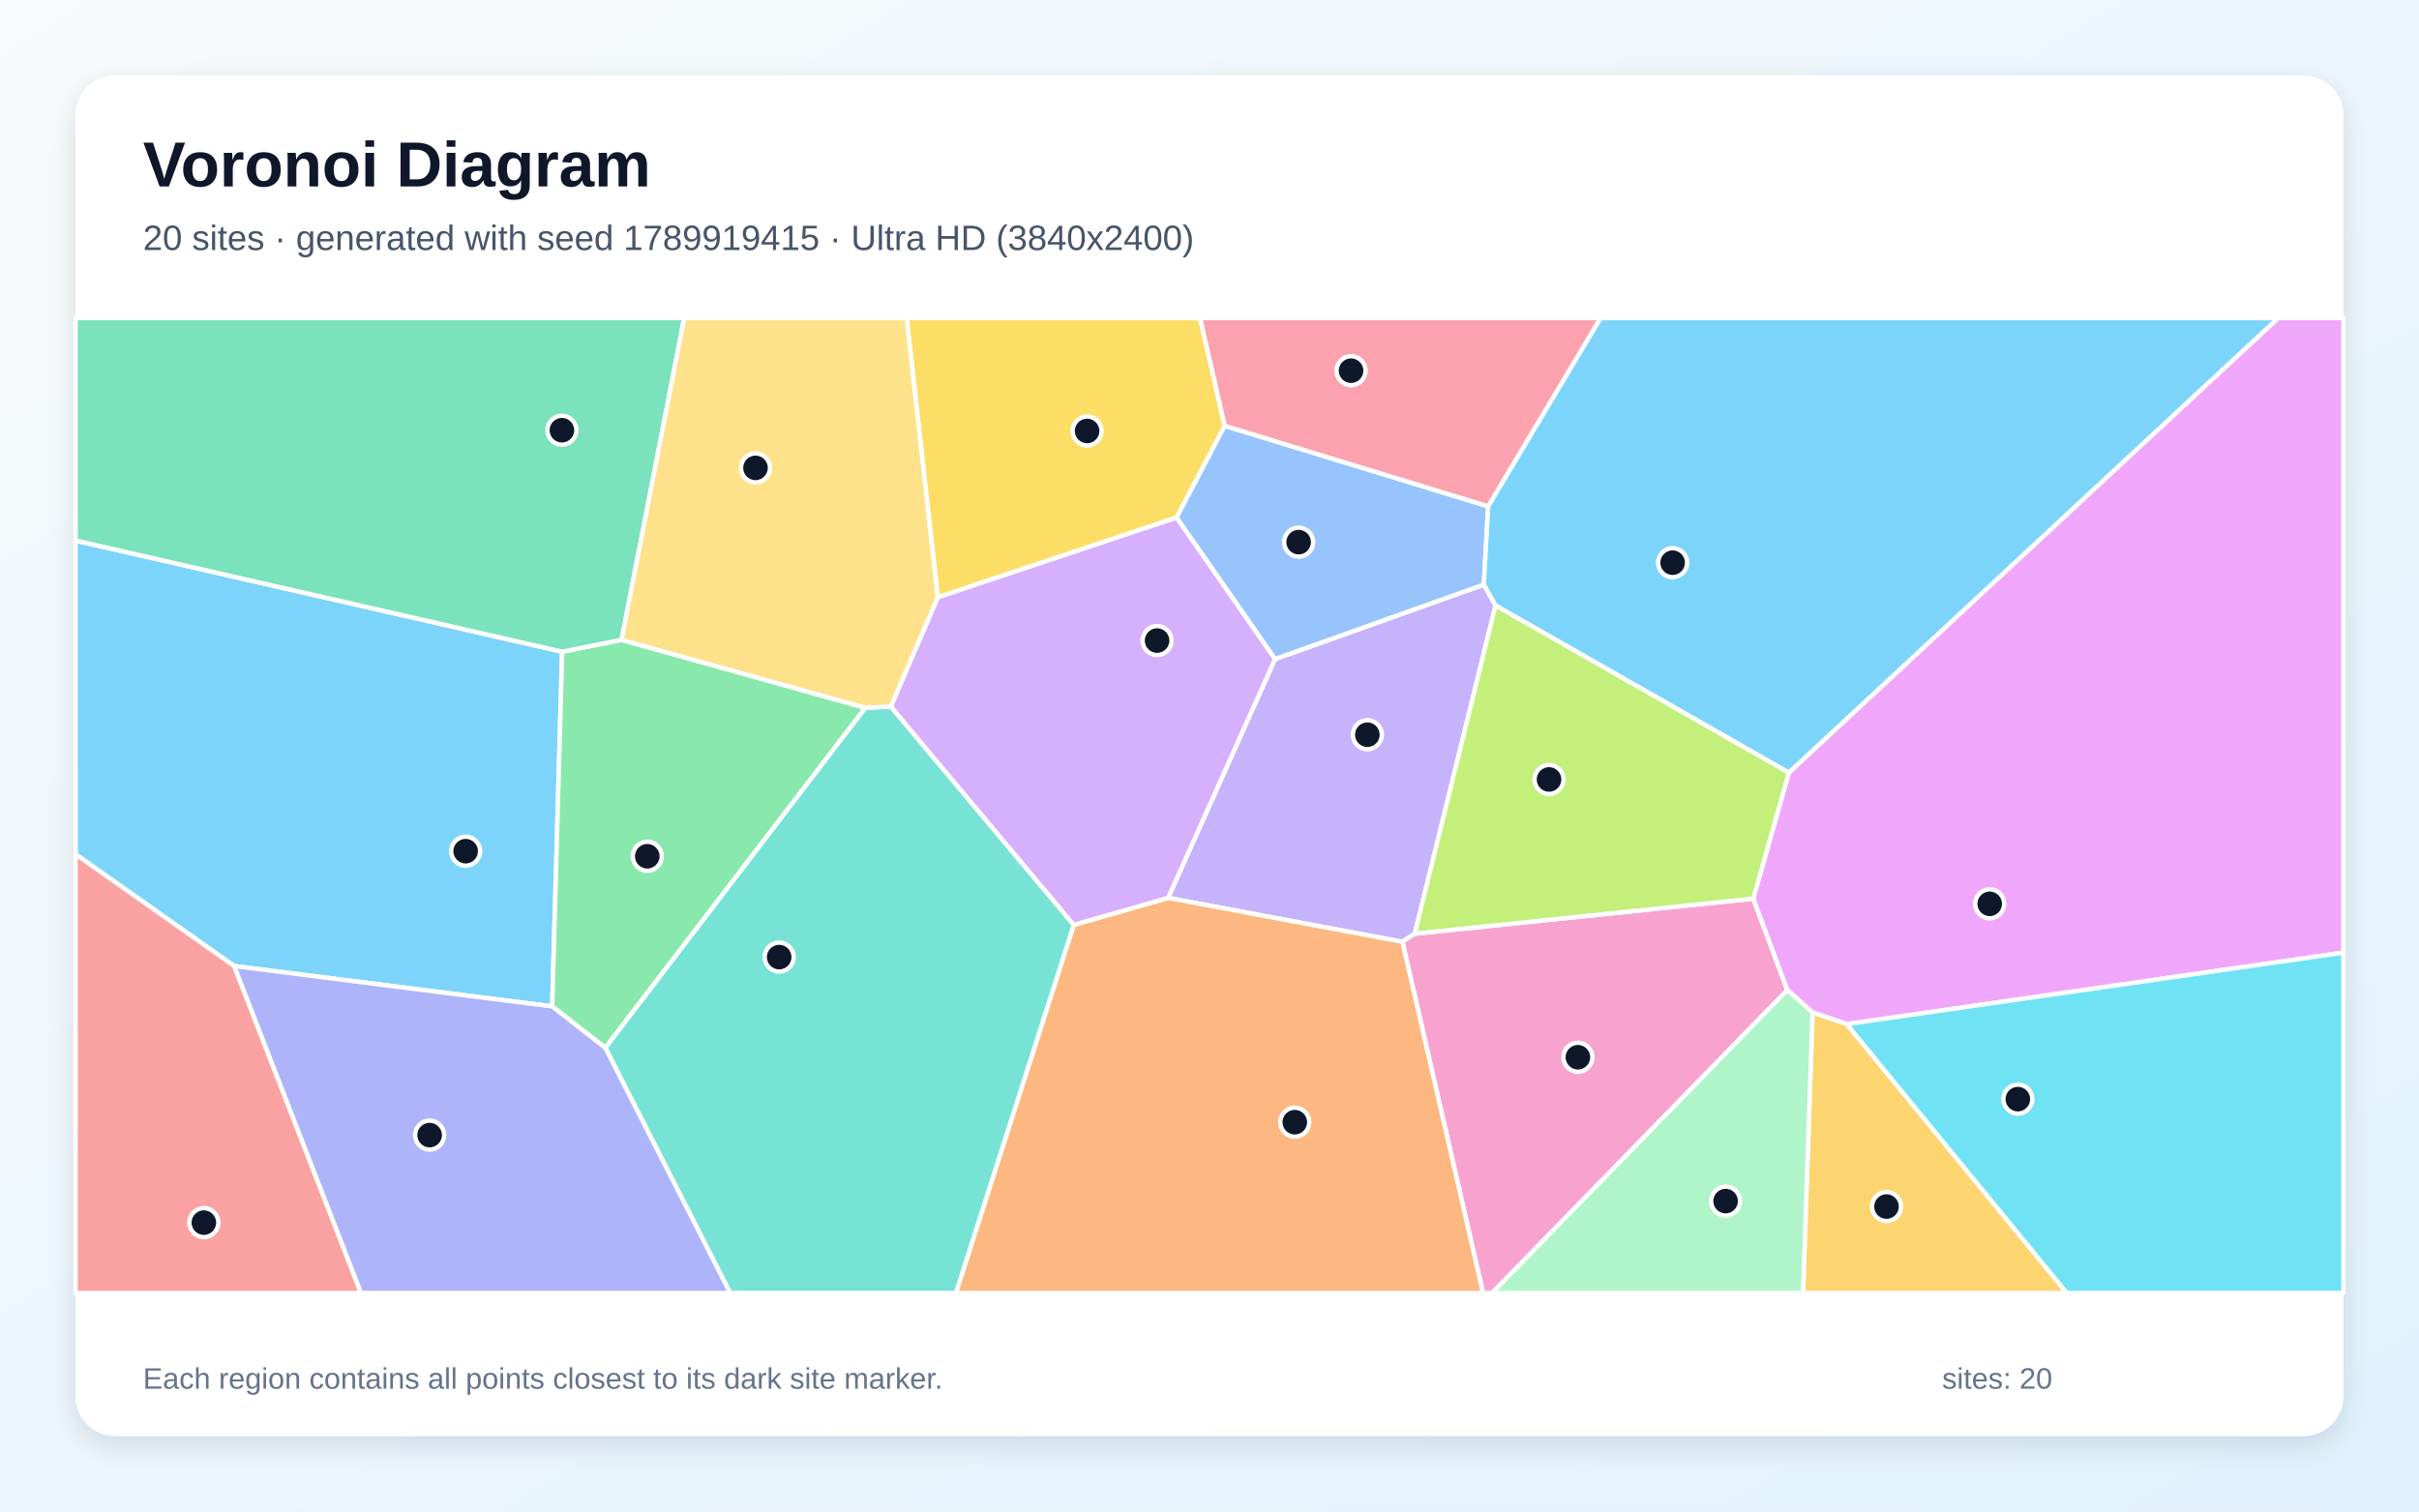
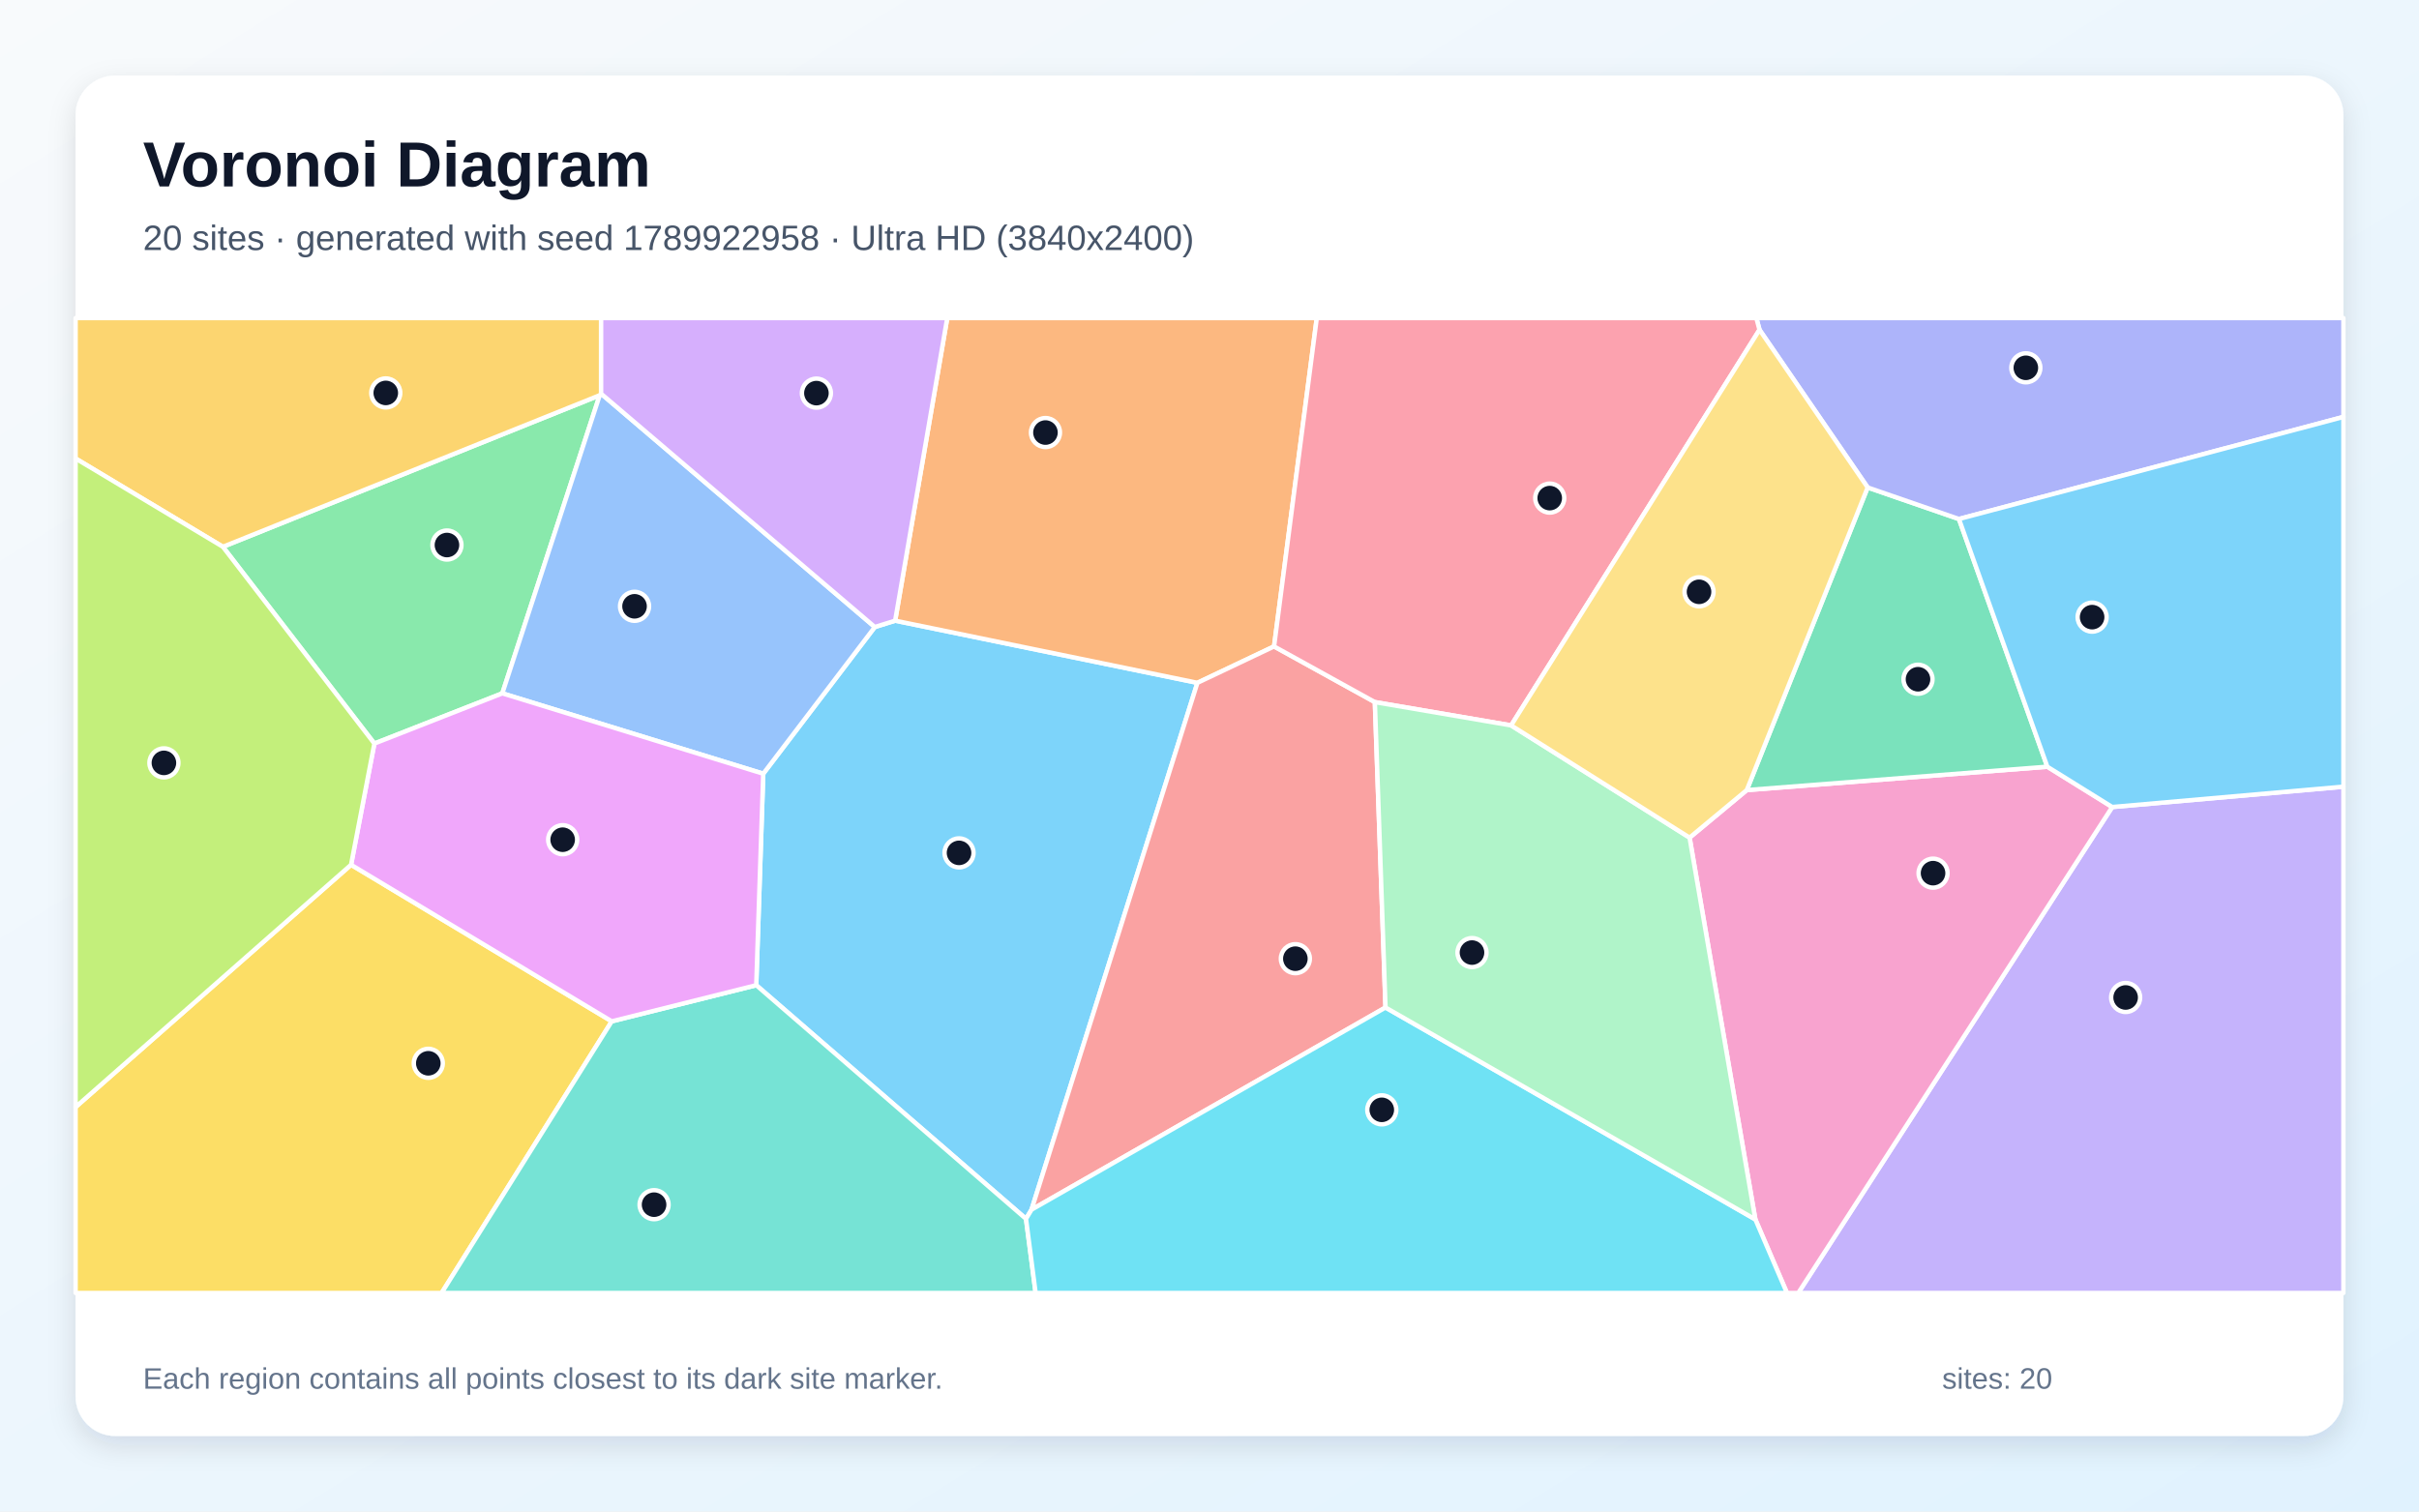
<svg xmlns="http://www.w3.org/2000/svg" width="3840" height="2400" viewBox="0 0 3840 2400" role="img" aria-labelledby="title description">
  <defs>
    <linearGradient id="background" x1="0" y1="0" x2="1" y2="1">
      <stop stop-color="#F8FAFC" />
      <stop offset="1" stop-color="#E0F2FE" />
    </linearGradient>
    <filter id="shadow" x="-5%" y="-5%" width="110%" height="110%">
      <feDropShadow dx="0" dy="15" stdDeviation="22" flood-color="#0F172A" flood-opacity=".12" />
    </filter>
  </defs>
  <rect width="3840" height="2400" fill="url(#background)" />
  <rect x="120" y="120" width="3600" height="2160" rx="63" fill="#FFFFFF" filter="url(#shadow)" />
  <g font-family="Arial, sans-serif">
    <text x="227" y="296" font-size="101" font-weight="700" fill="#0F172A">Voronoi Diagram</text>
-     <text x="227" y="397" font-size="56" fill="#475569">20 sites · generated with seed 1789919415 · Ultra HD (3840x2400)</text>
+     <text x="227" y="397" font-size="56" fill="#475569">20 sites · generated with seed 1789922958 · Ultra HD (3840x2400)</text>
  </g>
  <g stroke="#FFFFFF" stroke-width="7" stroke-linejoin="round">
-     <polygon points="371.8,1533.9 120.0,1356.4 120.0,858.3 892.4,1034.8 876.6,1598.0" fill="#38BDF8" fill-opacity="0.65" />
-     <polygon points="2374.1,961.2 2245.8,1482.6 2226.2,1495.4 1854.2,1425.7 2024.0,1046.5 2355.5,928.2" fill="#A78BFA" fill-opacity="0.65" />
-     <polygon points="2226.2,1495.4 2245.8,1482.6 2783.2,1426.8 2837.3,1572.0 2368.6,2053.0 2354.2,2053.0" fill="#F472B6" fill-opacity="0.65" />
-     <polygon points="1704.5,1468.5 1854.2,1425.7 2226.2,1495.4 2354.2,2053.0 1517.4,2053.0" fill="#FB923C" fill-opacity="0.65" />
-     <polygon points="1944.2,676.1 1867.7,821.9 1488.6,948.5 1439.3,505.0 1905.1,505.0" fill="#FACC15" fill-opacity="0.65" />
-     <polygon points="1373.7,1123.8 960.9,1663.8 876.6,1598.0 892.4,1034.8 986.7,1015.9" fill="#4ADE80" fill-opacity="0.65" />
-     <polygon points="960.9,1663.8 1373.7,1123.8 1414.1,1121.8 1704.5,1468.5 1517.4,2053.0 1159.1,2053.0" fill="#2DD4BF" fill-opacity="0.65" />
-     <polygon points="2362.4,803.9 2355.5,928.2 2024.0,1046.5 1867.7,821.9 1944.2,676.1" fill="#60A5FA" fill-opacity="0.65" />
-     <polygon points="2931.6,1626.1 2877.3,1607.6 2837.3,1572.0 2783.2,1426.8 2839.7,1226.7 3616.4,505.0 3720.0,505.0 3720.0,1512.6" fill="#E879F9" fill-opacity="0.65" />
-     <polygon points="986.7,1015.9 892.4,1034.8 120.0,858.3 120.0,505.0 1086.2,505.0" fill="#34D399" fill-opacity="0.65" />
-     <polygon points="120.0,1356.4 371.8,1533.9 573.1,2053.0 120.0,2053.0" fill="#F87171" fill-opacity="0.65" />
-     <polygon points="371.8,1533.9 876.6,1598.0 960.9,1663.8 1159.1,2053.0 573.1,2053.0" fill="#818CF8" fill-opacity="0.65" />
-     <polygon points="2877.3,1607.6 2931.6,1626.1 3281.0,2053.0 2862.2,2053.0" fill="#FBBF24" fill-opacity="0.65" />
-     <polygon points="2839.7,1226.7 2783.2,1426.8 2245.8,1482.6 2374.1,961.2" fill="#A3E635" fill-opacity="0.65" />
-     <polygon points="1704.5,1468.5 1414.1,1121.8 1488.6,948.5 1867.7,821.9 2024.0,1046.5 1854.2,1425.7" fill="#C084FC" fill-opacity="0.65" />
-     <polygon points="2362.4,803.9 1944.2,676.1 1905.1,505.0 2540.9,505.0" fill="#FB7185" fill-opacity="0.65" />
-     <polygon points="2931.6,1626.1 3720.0,1512.6 3720.0,2053.0 3281.0,2053.0" fill="#22D3EE" fill-opacity="0.65" />
-     <polygon points="2837.3,1572.0 2877.3,1607.6 2862.2,2053.0 2368.6,2053.0" fill="#86EFAC" fill-opacity="0.65" />
-     <polygon points="1488.6,948.5 1414.1,1121.8 1373.7,1123.8 986.7,1015.9 1086.2,505.0 1439.3,505.0" fill="#FCD34D" fill-opacity="0.65" />
-     <polygon points="2839.7,1226.7 2374.1,961.2 2355.5,928.2 2362.4,803.9 2540.9,505.0 3616.4,505.0" fill="#38BDF8" fill-opacity="0.65" />
+     <polygon points="1637.5,1920.7 1628.7,1935.3 1200.5,1564.3 1211.6,1228.5 1388.7,995.6 1421.0,985.5 1900.8,1084.2" fill="#38BDF8" fill-opacity="0.65" />
+     <polygon points="3353.0,1281.4 3720.0,1249.1 3720.0,2053.0 2854.6,2053.0" fill="#A78BFA" fill-opacity="0.65" />
+     <polygon points="2786.5,1936.2 2682.1,1330.0 2772.9,1254.5 3250.0,1217.4 3353.0,1281.4 2854.6,2053.0 2836.7,2053.0" fill="#F472B6" fill-opacity="0.65" />
+     <polygon points="2022.5,1026.4 1900.8,1084.2 1421.0,985.5 1503.7,505.0 2090.3,505.0" fill="#FB923C" fill-opacity="0.65" />
+     <polygon points="120.0,1757.8 557.3,1373.1 971.1,1621.7 701.0,2053.0 120.0,2053.0" fill="#FACC15" fill-opacity="0.65" />
+     <polygon points="353.8,868.2 952.0,627.6 797.4,1100.9 594.3,1180.6" fill="#4ADE80" fill-opacity="0.65" />
+     <polygon points="971.1,1621.7 1200.5,1564.3 1628.7,1935.3 1644.0,2053.0 701.0,2053.0" fill="#2DD4BF" fill-opacity="0.65" />
+     <polygon points="797.4,1100.9 952.0,627.6 954.2,625.1 1388.7,995.6 1211.6,1228.5" fill="#60A5FA" fill-opacity="0.65" />
+     <polygon points="971.1,1621.7 557.3,1373.1 594.3,1180.6 797.4,1100.9 1211.6,1228.5 1200.5,1564.3" fill="#E879F9" fill-opacity="0.65" />
+     <polygon points="2964.8,774.0 3109.7,824.1 3250.0,1217.4 2772.9,1254.5" fill="#34D399" fill-opacity="0.65" />
+     <polygon points="2199.4,1599.7 1637.5,1920.7 1900.8,1084.2 2022.5,1026.4 2182.5,1114.8" fill="#F87171" fill-opacity="0.65" />
+     <polygon points="3109.7,824.1 2964.8,774.0 2793.1,523.6 2788.1,505.0 3720.0,505.0 3720.0,662.0" fill="#818CF8" fill-opacity="0.65" />
+     <polygon points="954.2,625.1 952.0,627.6 353.8,868.2 120.0,728.0 120.0,505.0 954.2,505.0" fill="#FBBF24" fill-opacity="0.65" />
+     <polygon points="353.8,868.2 594.3,1180.6 557.3,1373.1 120.0,1757.8 120.0,728.0" fill="#A3E635" fill-opacity="0.65" />
+     <polygon points="1421.0,985.5 1388.7,995.6 954.2,625.1 954.2,505.0 1503.7,505.0" fill="#C084FC" fill-opacity="0.65" />
+     <polygon points="2793.1,523.6 2398.8,1151.8 2182.5,1114.8 2022.5,1026.4 2090.3,505.0 2788.1,505.0" fill="#FB7185" fill-opacity="0.65" />
+     <polygon points="1628.7,1935.3 1637.5,1920.7 2199.4,1599.7 2786.5,1936.2 2836.7,2053.0 1644.0,2053.0" fill="#22D3EE" fill-opacity="0.65" />
+     <polygon points="2199.4,1599.7 2182.5,1114.8 2398.8,1151.8 2682.1,1330.0 2786.5,1936.2" fill="#86EFAC" fill-opacity="0.65" />
+     <polygon points="2398.8,1151.8 2793.1,523.6 2964.8,774.0 2772.9,1254.5 2682.1,1330.0" fill="#FCD34D" fill-opacity="0.65" />
+     <polygon points="3353.0,1281.4 3250.0,1217.4 3109.7,824.1 3720.0,662.0 3720.0,1249.1" fill="#38BDF8" fill-opacity="0.65" />
  </g>
  <g>
-     <circle cx="739.2" cy="1351.5" r="23" fill="#0F172A" stroke="#FFFFFF" stroke-width="7" />
-     <circle cx="2170.6" cy="1166.6" r="23" fill="#0F172A" stroke="#FFFFFF" stroke-width="7" />
-     <circle cx="2504.8" cy="1678.7" r="23" fill="#0F172A" stroke="#FFFFFF" stroke-width="7" />
-     <circle cx="2055.4" cy="1781.8" r="23" fill="#0F172A" stroke="#FFFFFF" stroke-width="7" />
-     <circle cx="1725.7" cy="684.3" r="23" fill="#0F172A" stroke="#FFFFFF" stroke-width="7" />
-     <circle cx="1027.5" cy="1359.6" r="23" fill="#0F172A" stroke="#FFFFFF" stroke-width="7" />
-     <circle cx="1236.9" cy="1519.7" r="23" fill="#0F172A" stroke="#FFFFFF" stroke-width="7" />
-     <circle cx="2061.5" cy="860.8" r="23" fill="#0F172A" stroke="#FFFFFF" stroke-width="7" />
-     <circle cx="3158.5" cy="1435.1" r="23" fill="#0F172A" stroke="#FFFFFF" stroke-width="7" />
-     <circle cx="892.0" cy="683.1" r="23" fill="#0F172A" stroke="#FFFFFF" stroke-width="7" />
-     <circle cx="323.6" cy="1941.3" r="23" fill="#0F172A" stroke="#FFFFFF" stroke-width="7" />
-     <circle cx="682.0" cy="1802.3" r="23" fill="#0F172A" stroke="#FFFFFF" stroke-width="7" />
-     <circle cx="2994.7" cy="1915.8" r="23" fill="#0F172A" stroke="#FFFFFF" stroke-width="7" />
-     <circle cx="2459.0" cy="1237.6" r="23" fill="#0F172A" stroke="#FFFFFF" stroke-width="7" />
-     <circle cx="1836.8" cy="1017.1" r="23" fill="#0F172A" stroke="#FFFFFF" stroke-width="7" />
-     <circle cx="2144.7" cy="588.6" r="23" fill="#0F172A" stroke="#FFFFFF" stroke-width="7" />
-     <circle cx="3203.2" cy="1745.2" r="23" fill="#0F172A" stroke="#FFFFFF" stroke-width="7" />
-     <circle cx="2739.3" cy="1907.1" r="23" fill="#0F172A" stroke="#FFFFFF" stroke-width="7" />
-     <circle cx="1199.3" cy="742.9" r="23" fill="#0F172A" stroke="#FFFFFF" stroke-width="7" />
-     <circle cx="2655.2" cy="893.4" r="23" fill="#0F172A" stroke="#FFFFFF" stroke-width="7" />
+     <circle cx="1522.4" cy="1354.2" r="23" fill="#0F172A" stroke="#FFFFFF" stroke-width="7" />
+     <circle cx="3374.3" cy="1583.8" r="23" fill="#0F172A" stroke="#FFFFFF" stroke-width="7" />
+     <circle cx="3068.6" cy="1386.4" r="23" fill="#0F172A" stroke="#FFFFFF" stroke-width="7" />
+     <circle cx="1659.6" cy="686.8" r="23" fill="#0F172A" stroke="#FFFFFF" stroke-width="7" />
+     <circle cx="679.9" cy="1688.3" r="23" fill="#0F172A" stroke="#FFFFFF" stroke-width="7" />
+     <circle cx="709.5" cy="865.4" r="23" fill="#0F172A" stroke="#FFFFFF" stroke-width="7" />
+     <circle cx="1038.3" cy="1912.8" r="23" fill="#0F172A" stroke="#FFFFFF" stroke-width="7" />
+     <circle cx="1007.3" cy="962.7" r="23" fill="#0F172A" stroke="#FFFFFF" stroke-width="7" />
+     <circle cx="893.2" cy="1333.3" r="23" fill="#0F172A" stroke="#FFFFFF" stroke-width="7" />
+     <circle cx="3044.7" cy="1078.5" r="23" fill="#0F172A" stroke="#FFFFFF" stroke-width="7" />
+     <circle cx="2056.3" cy="1522.2" r="23" fill="#0F172A" stroke="#FFFFFF" stroke-width="7" />
+     <circle cx="3215.9" cy="584.0" r="23" fill="#0F172A" stroke="#FFFFFF" stroke-width="7" />
+     <circle cx="612.4" cy="623.9" r="23" fill="#0F172A" stroke="#FFFFFF" stroke-width="7" />
+     <circle cx="260.2" cy="1211.3" r="23" fill="#0F172A" stroke="#FFFFFF" stroke-width="7" />
+     <circle cx="1296.0" cy="624.2" r="23" fill="#0F172A" stroke="#FFFFFF" stroke-width="7" />
+     <circle cx="2460.1" cy="790.9" r="23" fill="#0F172A" stroke="#FFFFFF" stroke-width="7" />
+     <circle cx="2193.5" cy="1762.2" r="23" fill="#0F172A" stroke="#FFFFFF" stroke-width="7" />
+     <circle cx="2336.7" cy="1512.5" r="23" fill="#0F172A" stroke="#FFFFFF" stroke-width="7" />
+     <circle cx="2697.1" cy="939.7" r="23" fill="#0F172A" stroke="#FFFFFF" stroke-width="7" />
+     <circle cx="3321.1" cy="979.9" r="23" fill="#0F172A" stroke="#FFFFFF" stroke-width="7" />
  </g>
  <g font-family="Arial, sans-serif" font-size="47" fill="#64748B">
    <text x="227" y="2205">Each region contains all points closest to its dark site marker.</text>
    <text x="3083" y="2205">sites: 20</text>
  </g>
</svg>
